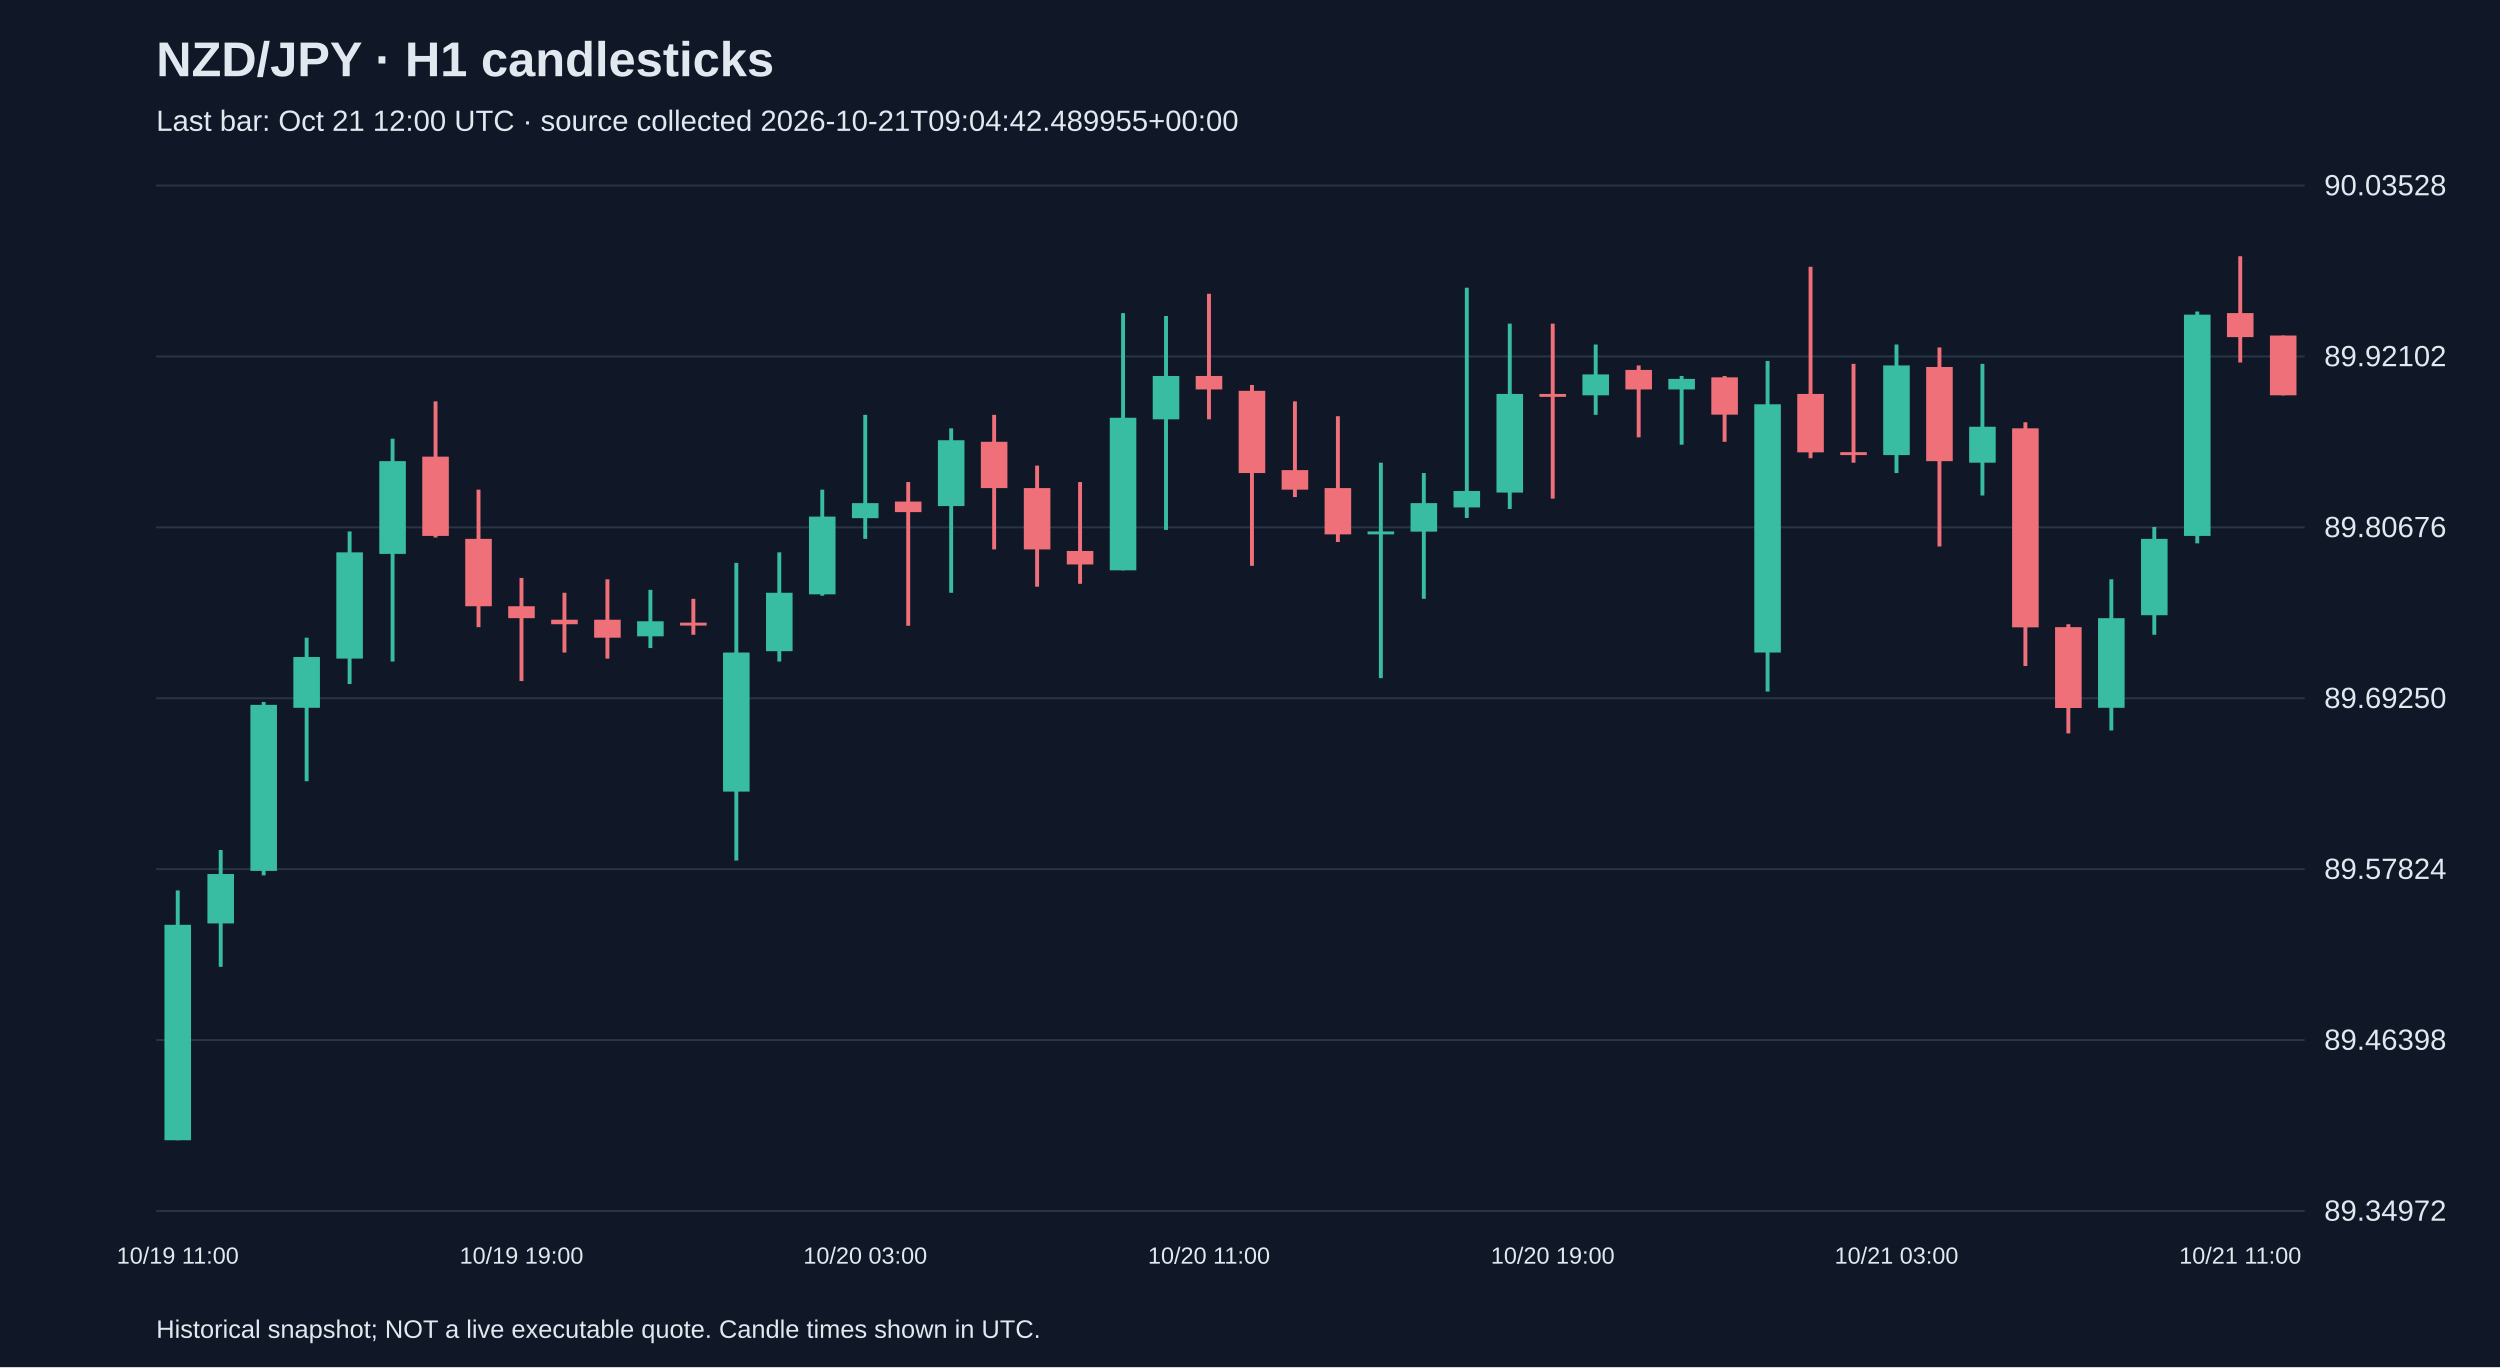
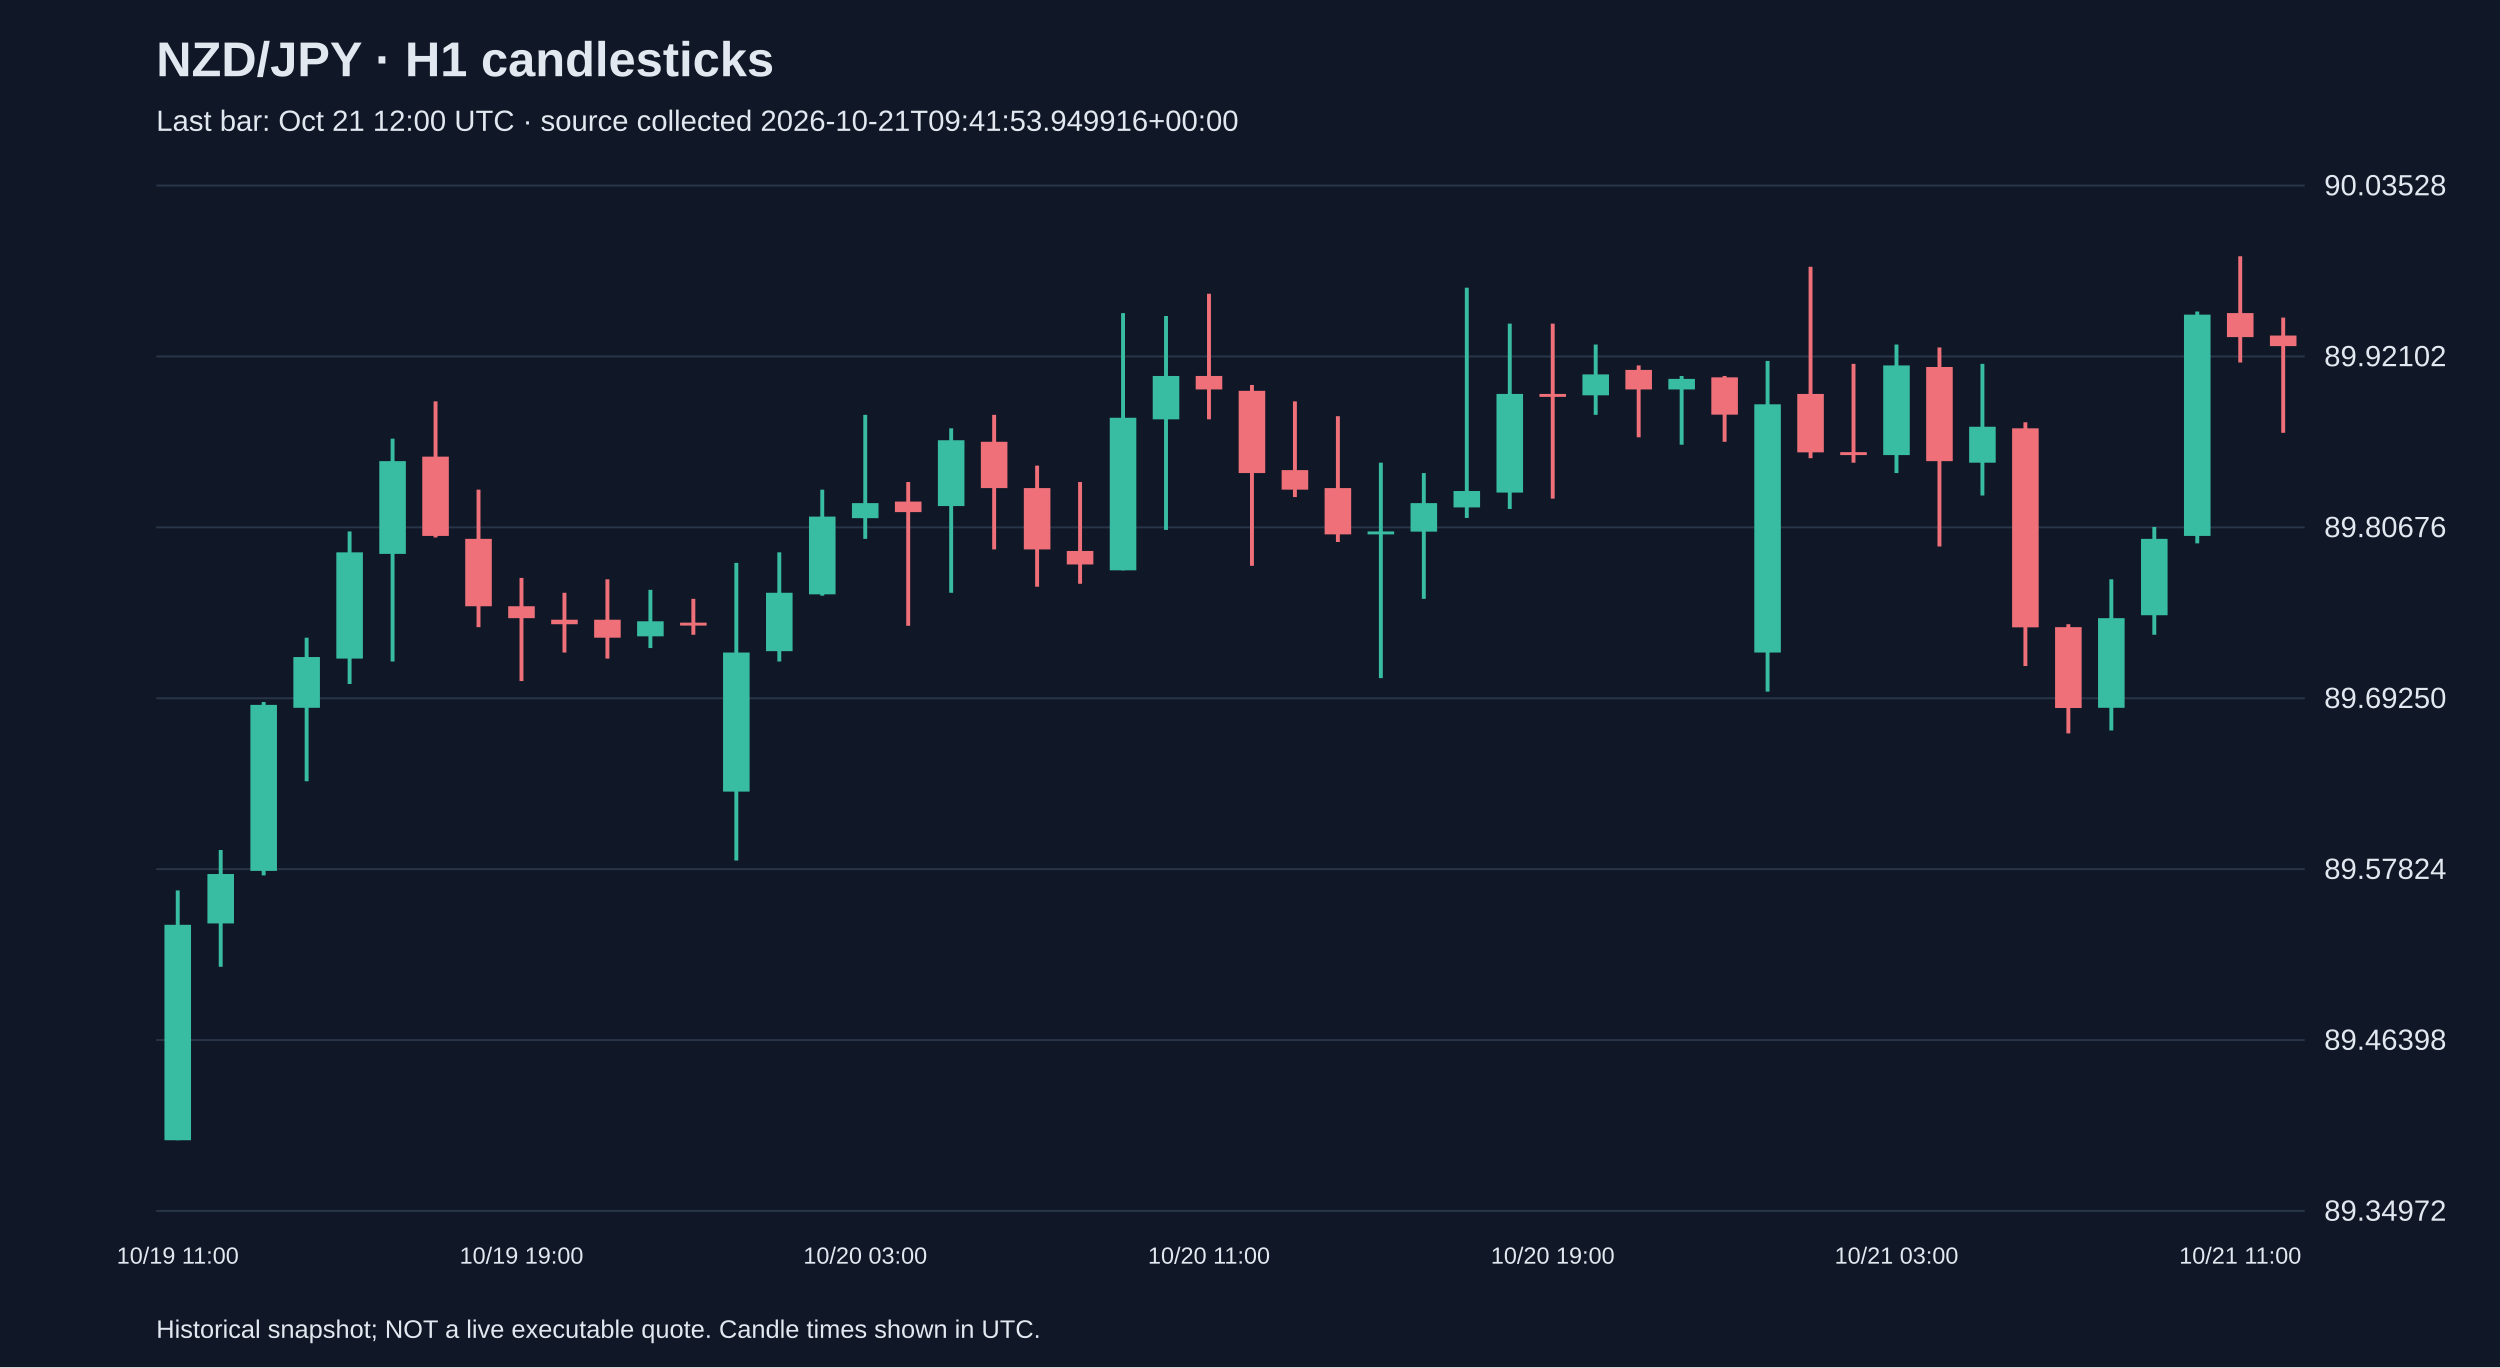
<svg xmlns="http://www.w3.org/2000/svg" viewBox="0 0 1280 700">
  <rect width="100%" height="100%" fill="#101827" />
  <style>text{font-family:Arial,sans-serif;fill:#e2e8f0}</style>
  <text x="80" y="39" font-size="25" font-weight="bold">NZD/JPY · H1 candlesticks</text>
-   <text x="80" y="67" font-size="15" fill="#a6b1c5">Last bar: Oct 21 12:00 UTC · source collected 2026-10-21T09:04:42.489955+00:00</text>
+   <text x="80" y="67" font-size="15" fill="#a6b1c5">Last bar: Oct 21 12:00 UTC · source collected 2026-10-21T09:41:53.949916+00:00</text>
  <line x1="80" y1="620.0" x2="1180" y2="620.0" stroke="#283548" />
  <text x="1190" y="625.0" font-size="15">89.34972</text>
  <line x1="80" y1="532.5" x2="1180" y2="532.5" stroke="#283548" />
  <text x="1190" y="537.5" font-size="15">89.46398</text>
  <line x1="80" y1="445.0" x2="1180" y2="445.0" stroke="#283548" />
  <text x="1190" y="450.0" font-size="15">89.57824</text>
  <line x1="80" y1="357.5" x2="1180" y2="357.5" stroke="#283548" />
  <text x="1190" y="362.5" font-size="15">89.69250</text>
  <line x1="80" y1="270.0" x2="1180" y2="270.0" stroke="#283548" />
  <text x="1190" y="275.0" font-size="15">89.80676</text>
  <line x1="80" y1="182.5" x2="1180" y2="182.5" stroke="#283548" />
  <text x="1190" y="187.5" font-size="15">89.92102</text>
  <line x1="80" y1="95.0" x2="1180" y2="95.0" stroke="#283548" />
  <text x="1190" y="100.0" font-size="15">90.03528</text>
  <line x1="91.0" y1="455.9" x2="91.0" y2="583.8" stroke="#38bca2" stroke-width="2" />
  <rect x="84.2" y="473.5" width="13.6" height="110.3" fill="#38bca2" />
  <text x="91.0" y="647" text-anchor="middle" font-size="12">10/19 11:00</text>
  <line x1="113.0" y1="435.2" x2="113.0" y2="495.0" stroke="#38bca2" stroke-width="2" />
  <rect x="106.2" y="447.5" width="13.6" height="25.3" fill="#38bca2" />
  <line x1="135.0" y1="359.4" x2="135.0" y2="448.2" stroke="#38bca2" stroke-width="2" />
  <rect x="128.2" y="360.9" width="13.6" height="85.0" fill="#38bca2" />
  <line x1="157.0" y1="326.5" x2="157.0" y2="400.0" stroke="#38bca2" stroke-width="2" />
  <rect x="150.2" y="336.4" width="13.6" height="26.0" fill="#38bca2" />
  <line x1="179.0" y1="272.1" x2="179.0" y2="350.2" stroke="#38bca2" stroke-width="2" />
  <rect x="172.2" y="282.8" width="13.6" height="54.4" fill="#38bca2" />
  <line x1="201.0" y1="224.6" x2="201.0" y2="338.7" stroke="#38bca2" stroke-width="2" />
  <rect x="194.2" y="236.1" width="13.6" height="47.5" fill="#38bca2" />
  <line x1="223.0" y1="205.5" x2="223.0" y2="275.2" stroke="#f07079" stroke-width="2" />
  <rect x="216.2" y="233.8" width="13.6" height="40.6" fill="#f07079" />
  <line x1="245.0" y1="250.7" x2="245.0" y2="321.1" stroke="#f07079" stroke-width="2" />
  <rect x="238.2" y="275.9" width="13.6" height="34.5" fill="#f07079" />
  <line x1="267.0" y1="295.9" x2="267.0" y2="348.7" stroke="#f07079" stroke-width="2" />
  <rect x="260.2" y="310.4" width="13.6" height="6.1" fill="#f07079" />
  <text x="267.0" y="647" text-anchor="middle" font-size="12">10/19 19:00</text>
  <line x1="289.0" y1="303.5" x2="289.0" y2="334.1" stroke="#f07079" stroke-width="2" />
  <rect x="282.2" y="317.3" width="13.6" height="2.3" fill="#f07079" />
  <line x1="311.0" y1="296.6" x2="311.0" y2="337.2" stroke="#f07079" stroke-width="2" />
  <rect x="304.2" y="317.3" width="13.6" height="9.2" fill="#f07079" />
  <line x1="333.0" y1="302.0" x2="333.0" y2="331.8" stroke="#38bca2" stroke-width="2" />
  <rect x="326.2" y="318.1" width="13.6" height="7.7" fill="#38bca2" />
  <line x1="355.0" y1="306.6" x2="355.0" y2="325.0" stroke="#f07079" stroke-width="2" />
  <rect x="348.2" y="318.8" width="13.6" height="1.5" fill="#f07079" />
  <line x1="377.0" y1="288.2" x2="377.0" y2="440.6" stroke="#38bca2" stroke-width="2" />
  <rect x="370.2" y="334.1" width="13.6" height="71.2" fill="#38bca2" />
  <line x1="399.0" y1="282.8" x2="399.0" y2="338.7" stroke="#38bca2" stroke-width="2" />
  <rect x="392.2" y="303.5" width="13.6" height="29.9" fill="#38bca2" />
  <line x1="421.0" y1="250.7" x2="421.0" y2="305.0" stroke="#38bca2" stroke-width="2" />
  <rect x="414.2" y="264.5" width="13.6" height="39.8" fill="#38bca2" />
  <line x1="443.0" y1="212.4" x2="443.0" y2="275.9" stroke="#38bca2" stroke-width="2" />
  <rect x="436.2" y="257.6" width="13.6" height="7.7" fill="#38bca2" />
  <text x="443.0" y="647" text-anchor="middle" font-size="12">10/20 03:00</text>
  <line x1="465.0" y1="246.8" x2="465.0" y2="320.4" stroke="#f07079" stroke-width="2" />
  <rect x="458.2" y="256.8" width="13.6" height="5.4" fill="#f07079" />
  <line x1="487.0" y1="219.3" x2="487.0" y2="303.5" stroke="#38bca2" stroke-width="2" />
  <rect x="480.2" y="225.4" width="13.6" height="33.7" fill="#38bca2" />
  <line x1="509.0" y1="212.4" x2="509.0" y2="281.3" stroke="#f07079" stroke-width="2" />
  <rect x="502.2" y="226.2" width="13.6" height="23.7" fill="#f07079" />
  <line x1="531.0" y1="238.4" x2="531.0" y2="300.4" stroke="#f07079" stroke-width="2" />
  <rect x="524.2" y="249.9" width="13.6" height="31.4" fill="#f07079" />
  <line x1="553.0" y1="246.8" x2="553.0" y2="298.9" stroke="#f07079" stroke-width="2" />
  <rect x="546.2" y="282.1" width="13.6" height="6.9" fill="#f07079" />
  <line x1="575.0" y1="160.3" x2="575.0" y2="292.0" stroke="#38bca2" stroke-width="2" />
  <rect x="568.2" y="213.9" width="13.6" height="78.1" fill="#38bca2" />
  <line x1="597.0" y1="161.8" x2="597.0" y2="271.3" stroke="#38bca2" stroke-width="2" />
  <rect x="590.2" y="192.5" width="13.6" height="22.2" fill="#38bca2" />
  <line x1="619.0" y1="150.4" x2="619.0" y2="214.7" stroke="#f07079" stroke-width="2" />
  <rect x="612.2" y="192.5" width="13.6" height="6.9" fill="#f07079" />
  <text x="619.0" y="647" text-anchor="middle" font-size="12">10/20 11:00</text>
  <line x1="641.0" y1="197.1" x2="641.0" y2="289.7" stroke="#f07079" stroke-width="2" />
  <rect x="634.2" y="200.1" width="13.6" height="42.1" fill="#f07079" />
  <line x1="663.0" y1="205.5" x2="663.0" y2="254.5" stroke="#f07079" stroke-width="2" />
  <rect x="656.2" y="240.7" width="13.6" height="10.0" fill="#f07079" />
  <line x1="685.0" y1="213.1" x2="685.0" y2="277.5" stroke="#f07079" stroke-width="2" />
  <rect x="678.2" y="249.9" width="13.6" height="23.7" fill="#f07079" />
  <line x1="707.0" y1="236.9" x2="707.0" y2="347.2" stroke="#38bca2" stroke-width="2" />
  <rect x="700.2" y="272.1" width="13.6" height="1.5" fill="#38bca2" />
  <line x1="729.0" y1="242.2" x2="729.0" y2="306.6" stroke="#38bca2" stroke-width="2" />
  <rect x="722.2" y="257.6" width="13.6" height="14.6" fill="#38bca2" />
  <line x1="751.0" y1="147.3" x2="751.0" y2="265.2" stroke="#38bca2" stroke-width="2" />
  <rect x="744.2" y="251.4" width="13.6" height="8.4" fill="#38bca2" />
  <line x1="773.0" y1="165.7" x2="773.0" y2="260.6" stroke="#38bca2" stroke-width="2" />
  <rect x="766.2" y="201.7" width="13.6" height="50.5" fill="#38bca2" />
  <line x1="795.0" y1="165.7" x2="795.0" y2="255.3" stroke="#f07079" stroke-width="2" />
  <rect x="788.2" y="201.7" width="13.6" height="1.5" fill="#f07079" />
  <text x="795.0" y="647" text-anchor="middle" font-size="12">10/20 19:00</text>
  <line x1="817.0" y1="176.4" x2="817.0" y2="212.4" stroke="#38bca2" stroke-width="2" />
  <rect x="810.2" y="191.7" width="13.6" height="10.7" fill="#38bca2" />
  <line x1="839.0" y1="187.1" x2="839.0" y2="223.9" stroke="#f07079" stroke-width="2" />
  <rect x="832.2" y="189.4" width="13.6" height="10.0" fill="#f07079" />
  <line x1="861.0" y1="192.5" x2="861.0" y2="227.7" stroke="#38bca2" stroke-width="2" />
  <rect x="854.2" y="194.0" width="13.6" height="5.4" fill="#38bca2" />
  <line x1="883.0" y1="192.5" x2="883.0" y2="226.2" stroke="#f07079" stroke-width="2" />
  <rect x="876.2" y="193.2" width="13.6" height="19.1" fill="#f07079" />
  <line x1="905.0" y1="184.8" x2="905.0" y2="354.1" stroke="#38bca2" stroke-width="2" />
  <rect x="898.2" y="207.0" width="13.6" height="127.1" fill="#38bca2" />
  <line x1="927.0" y1="136.6" x2="927.0" y2="234.6" stroke="#f07079" stroke-width="2" />
  <rect x="920.2" y="201.7" width="13.6" height="29.9" fill="#f07079" />
  <line x1="949.0" y1="186.3" x2="949.0" y2="236.9" stroke="#f07079" stroke-width="2" />
  <rect x="942.2" y="231.5" width="13.6" height="1.5" fill="#f07079" />
  <line x1="971.0" y1="176.4" x2="971.0" y2="242.2" stroke="#38bca2" stroke-width="2" />
  <rect x="964.2" y="187.1" width="13.6" height="45.9" fill="#38bca2" />
  <text x="971.0" y="647" text-anchor="middle" font-size="12">10/21 03:00</text>
  <line x1="993.0" y1="177.9" x2="993.0" y2="279.8" stroke="#f07079" stroke-width="2" />
  <rect x="986.2" y="187.9" width="13.6" height="48.2" fill="#f07079" />
  <line x1="1015.0" y1="186.3" x2="1015.0" y2="253.7" stroke="#38bca2" stroke-width="2" />
  <rect x="1008.2" y="218.5" width="13.6" height="18.4" fill="#38bca2" />
  <line x1="1037.0" y1="216.2" x2="1037.0" y2="341.0" stroke="#f07079" stroke-width="2" />
  <rect x="1030.2" y="219.3" width="13.6" height="101.9" fill="#f07079" />
  <line x1="1059.0" y1="319.6" x2="1059.0" y2="375.5" stroke="#f07079" stroke-width="2" />
  <rect x="1052.2" y="321.1" width="13.6" height="41.4" fill="#f07079" />
  <line x1="1081.0" y1="296.6" x2="1081.0" y2="374.0" stroke="#38bca2" stroke-width="2" />
  <rect x="1074.2" y="316.5" width="13.6" height="45.9" fill="#38bca2" />
  <line x1="1103.0" y1="269.8" x2="1103.0" y2="325.0" stroke="#38bca2" stroke-width="2" />
  <rect x="1096.2" y="275.9" width="13.6" height="39.1" fill="#38bca2" />
  <line x1="1125.0" y1="159.5" x2="1125.0" y2="278.2" stroke="#38bca2" stroke-width="2" />
  <rect x="1118.2" y="161.1" width="13.6" height="113.3" fill="#38bca2" />
  <line x1="1147.0" y1="131.2" x2="1147.0" y2="185.6" stroke="#f07079" stroke-width="2" />
  <rect x="1140.2" y="160.3" width="13.6" height="12.3" fill="#f07079" />
  <text x="1147.0" y="647" text-anchor="middle" font-size="12">10/21 11:00</text>
-   <line x1="1169.0" y1="171.8" x2="1169.0" y2="202.4" stroke="#f07079" stroke-width="2" />
-   <rect x="1162.2" y="171.8" width="13.6" height="30.6" fill="#f07079" />
+   <line x1="1169.0" y1="162.6" x2="1169.0" y2="221.6" stroke="#f07079" stroke-width="2" />
+   <rect x="1162.2" y="171.8" width="13.6" height="5.4" fill="#f07079" />
  <text x="80" y="685" font-size="13">Historical snapshot; NOT a live executable quote. Candle times shown in UTC.</text>
</svg>
